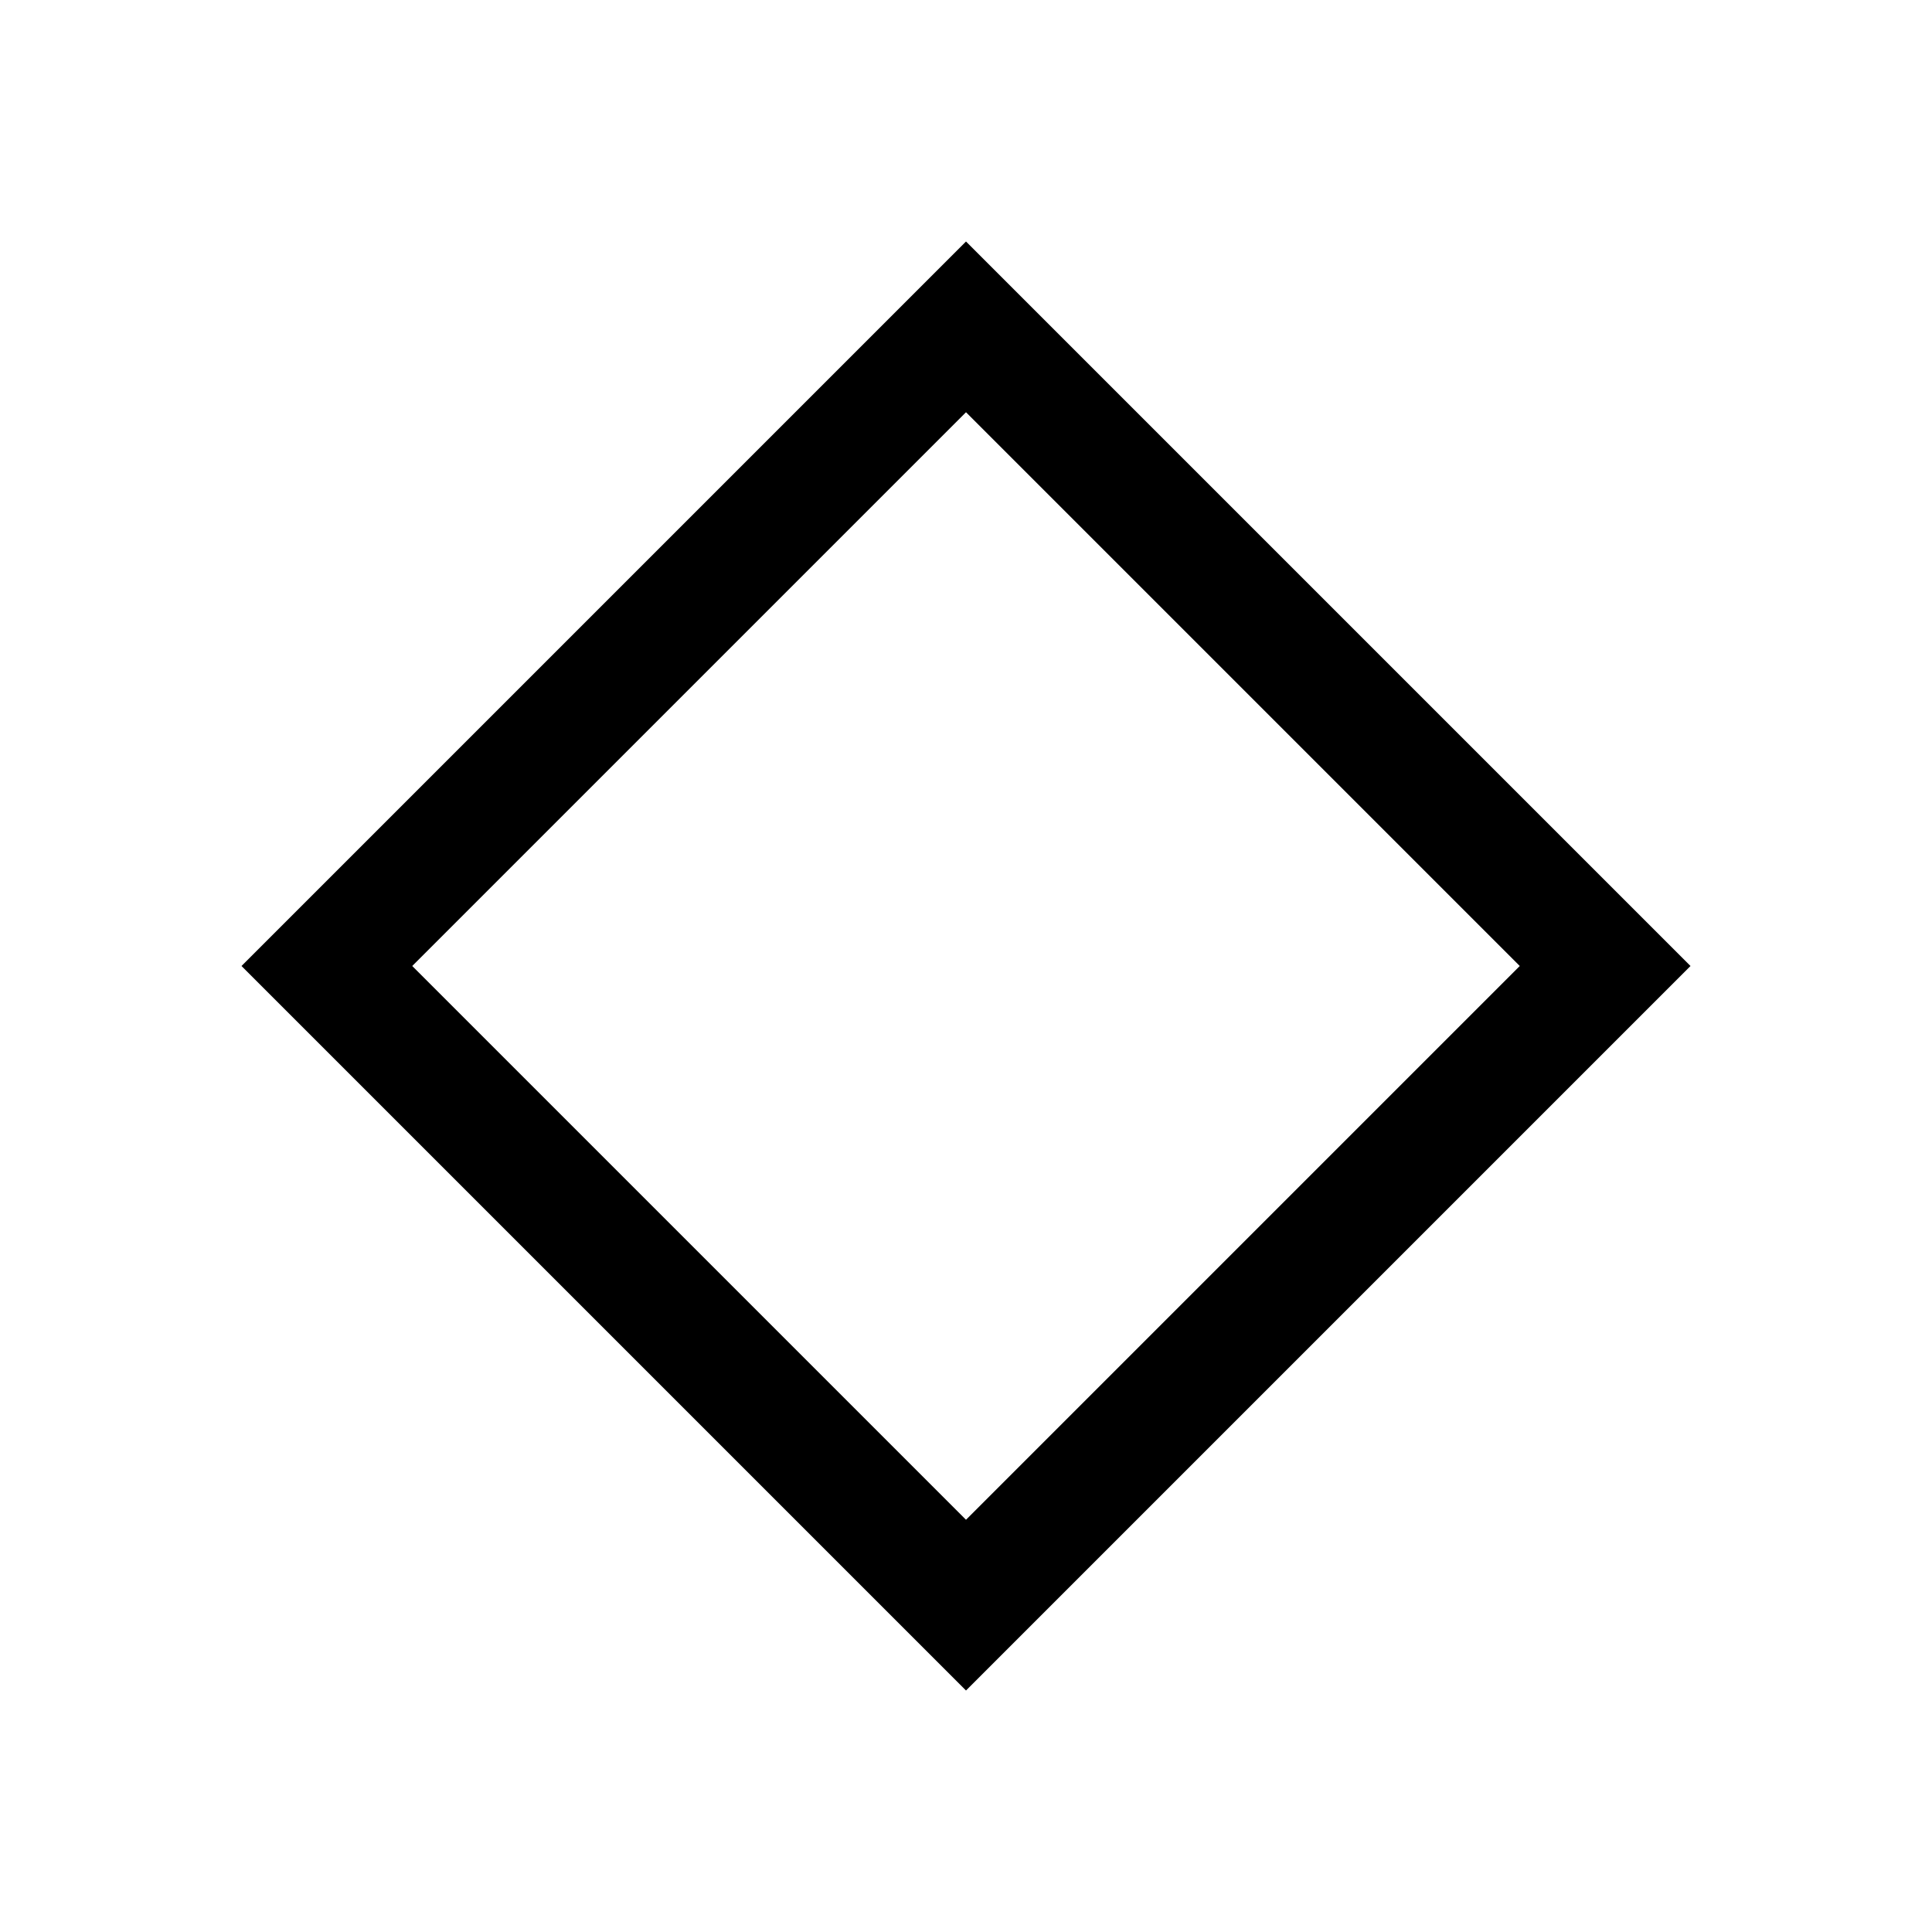
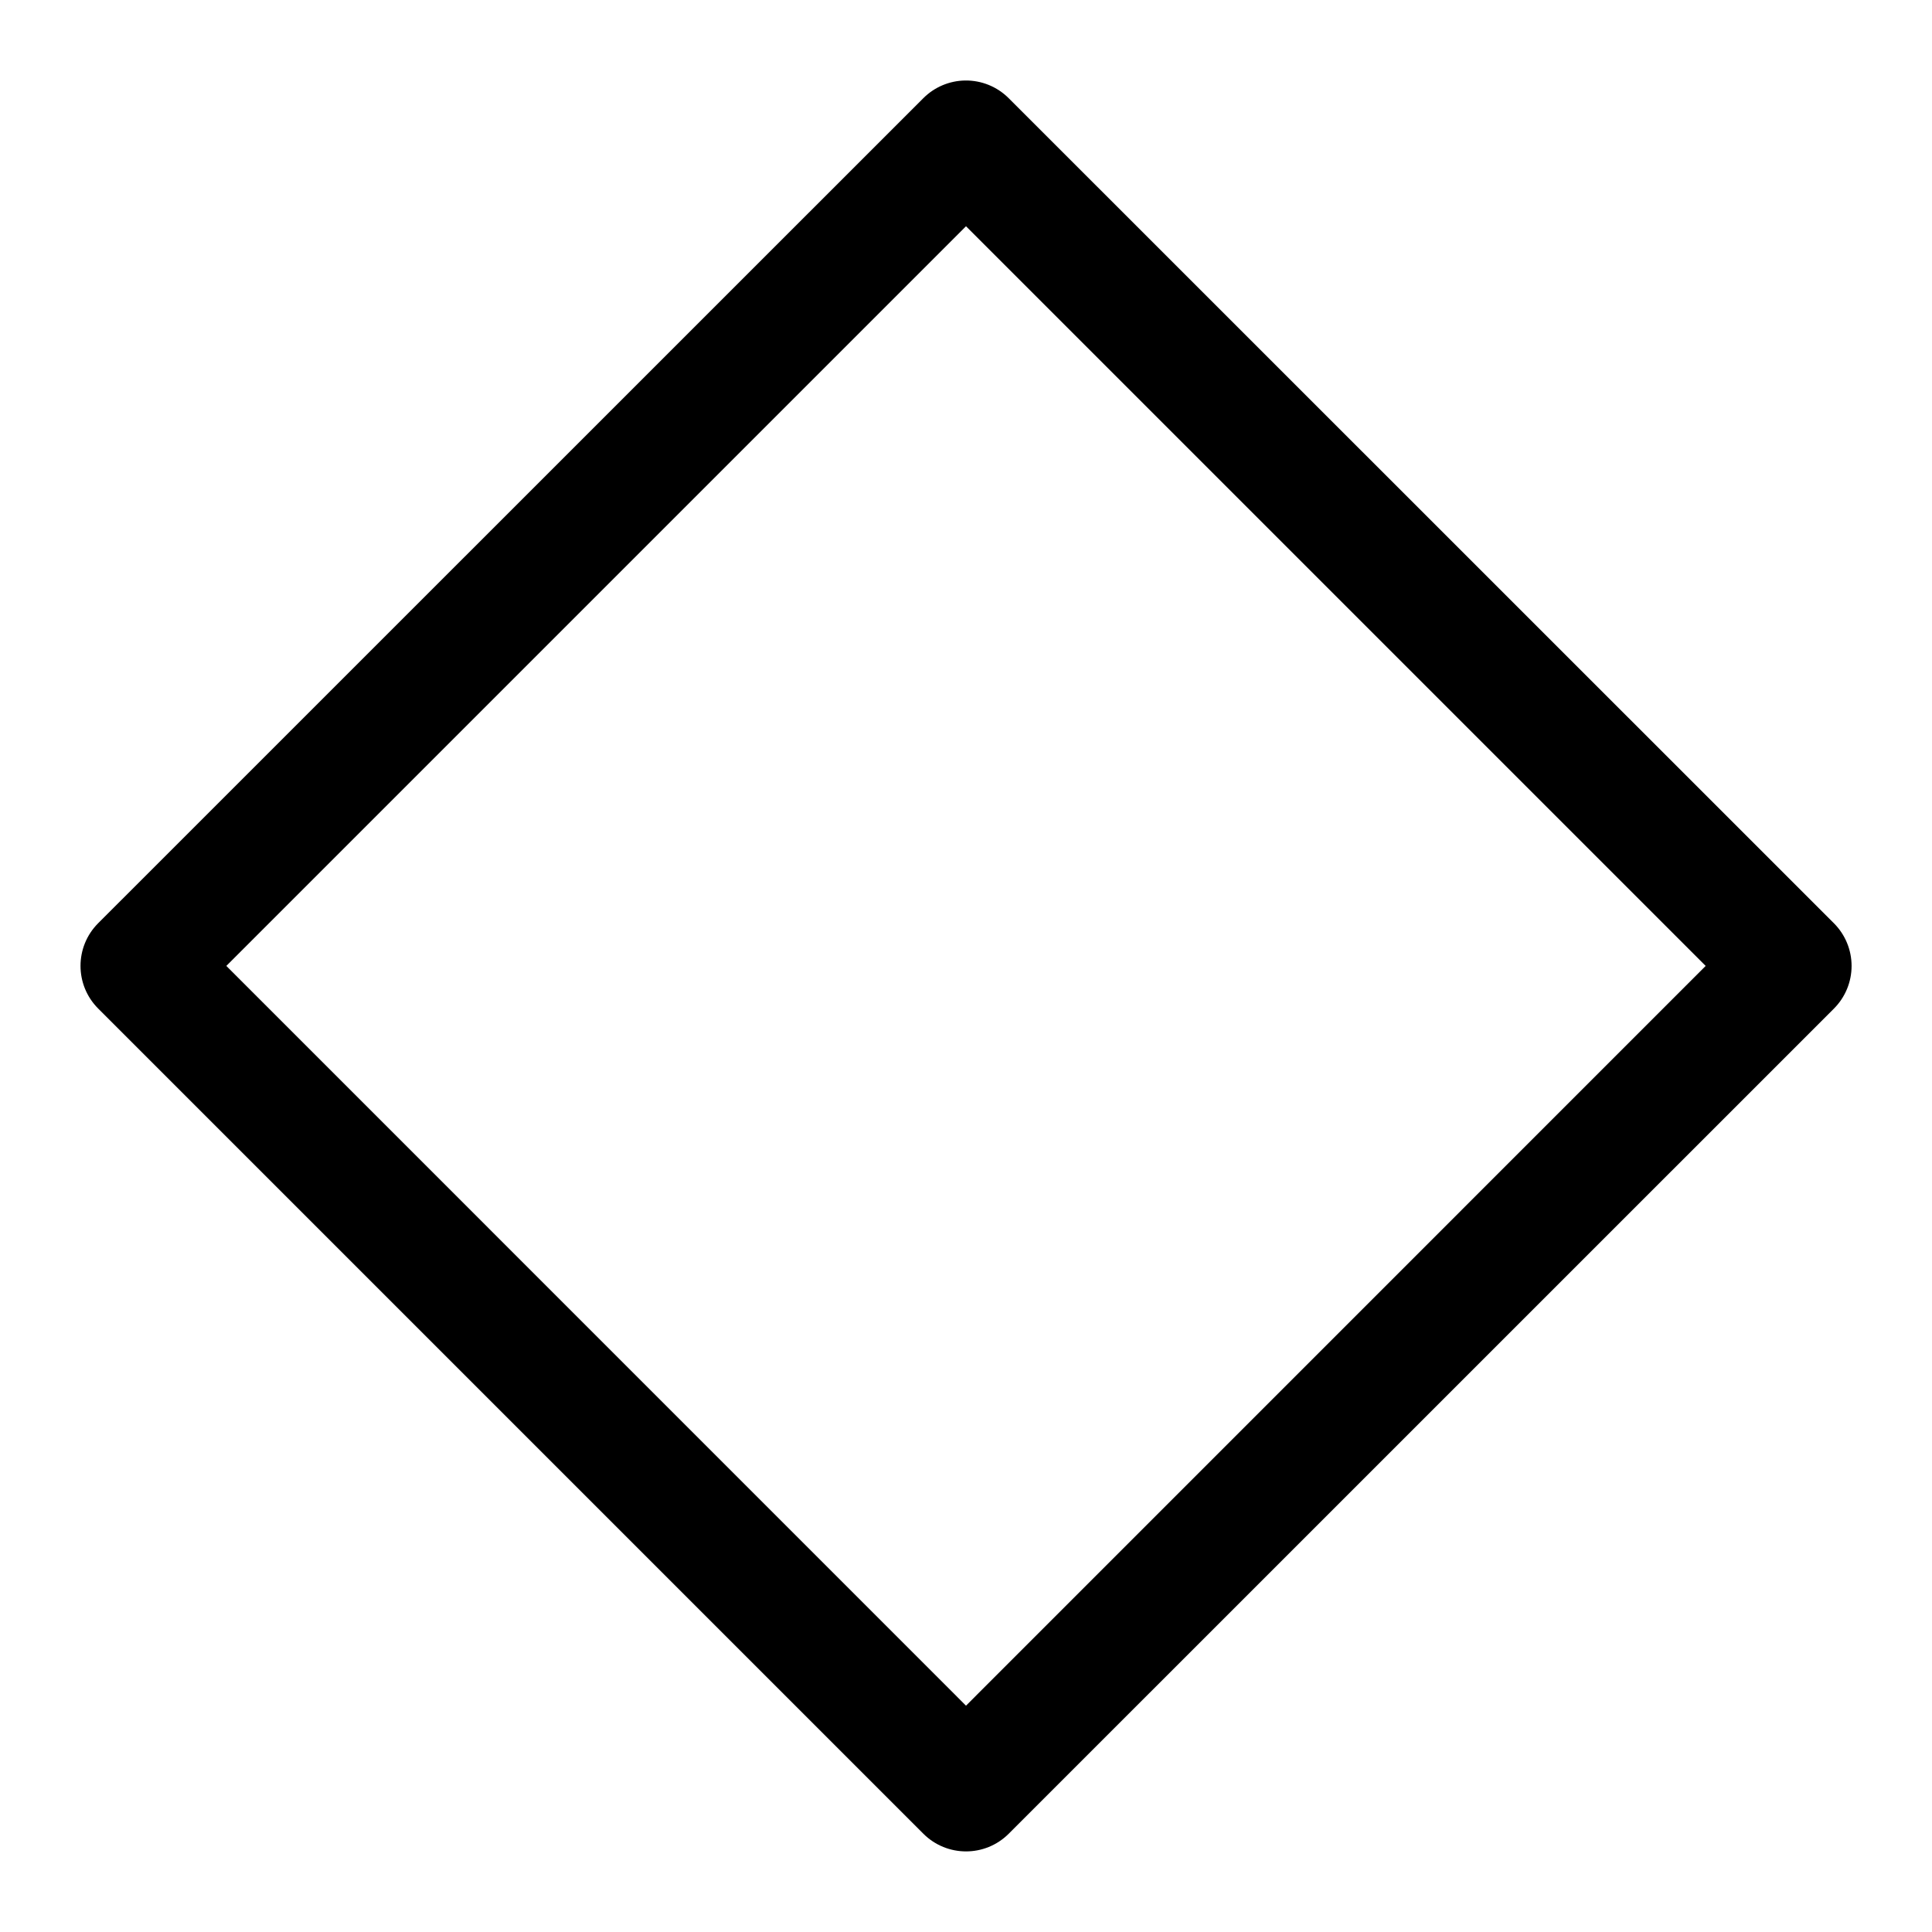
- <svg xmlns="http://www.w3.org/2000/svg" viewBox="0 0 16 16">
-   <path style="stroke:none" d="M 8 2 L 2 8 L 8 14 L 14 8 L 8 2 z M 8 3.414 L 12.586 8 L 8 12.586 L 3.414 8 L 8 3.414 z " />
+ <svg xmlns="http://www.w3.org/2000/svg" viewBox="0 0 1024 1024" version="1.1" p-id="2004" width="200" height="200">
+   <path d="M511.552 42.667a32 32 0 0 0-22.187 9.387L52.053 489.301a32 32 0 0 0 0 45.269l437.333 437.333a32 32 0 0 0 45.269 0l437.333-437.291a32 32 0 0 0 0-45.291L534.613 52.032A32 32 0 0 0 511.552 42.667zM512 119.915l392.043 392.043L512 904.043 119.957 511.957 512 119.915z" />
</svg>
